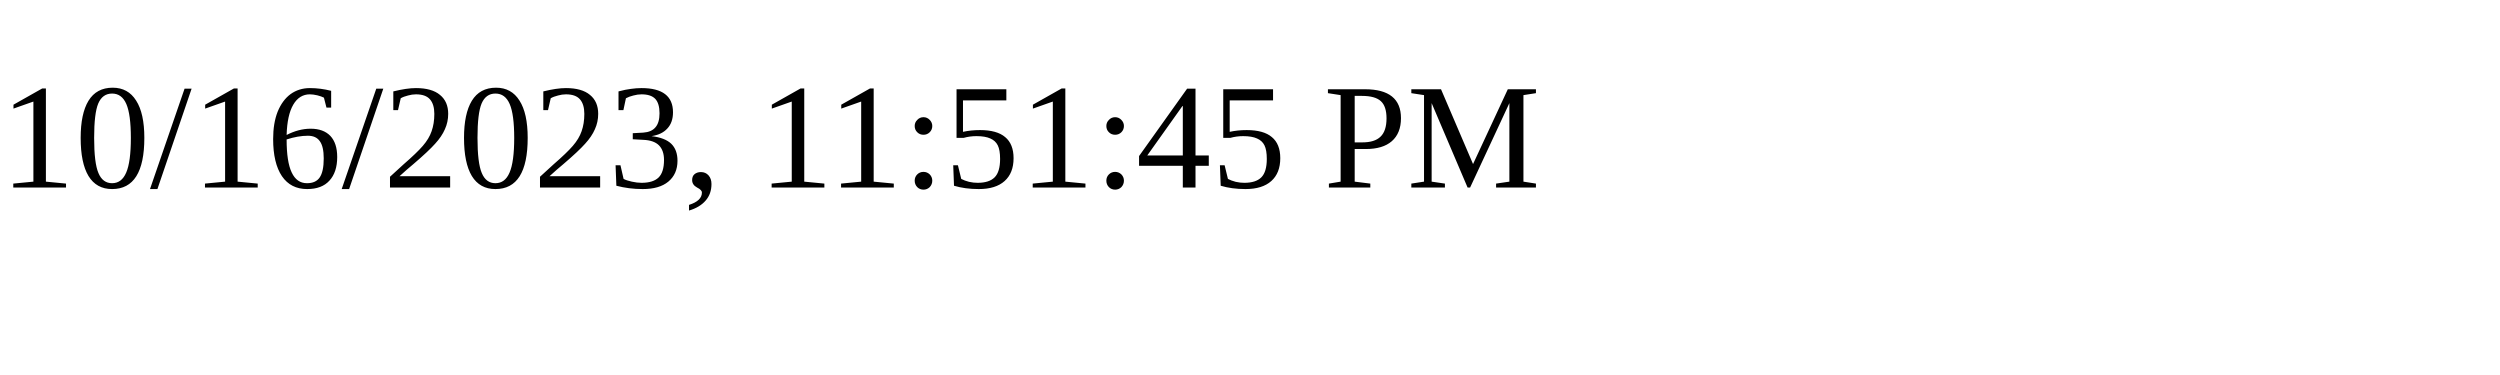
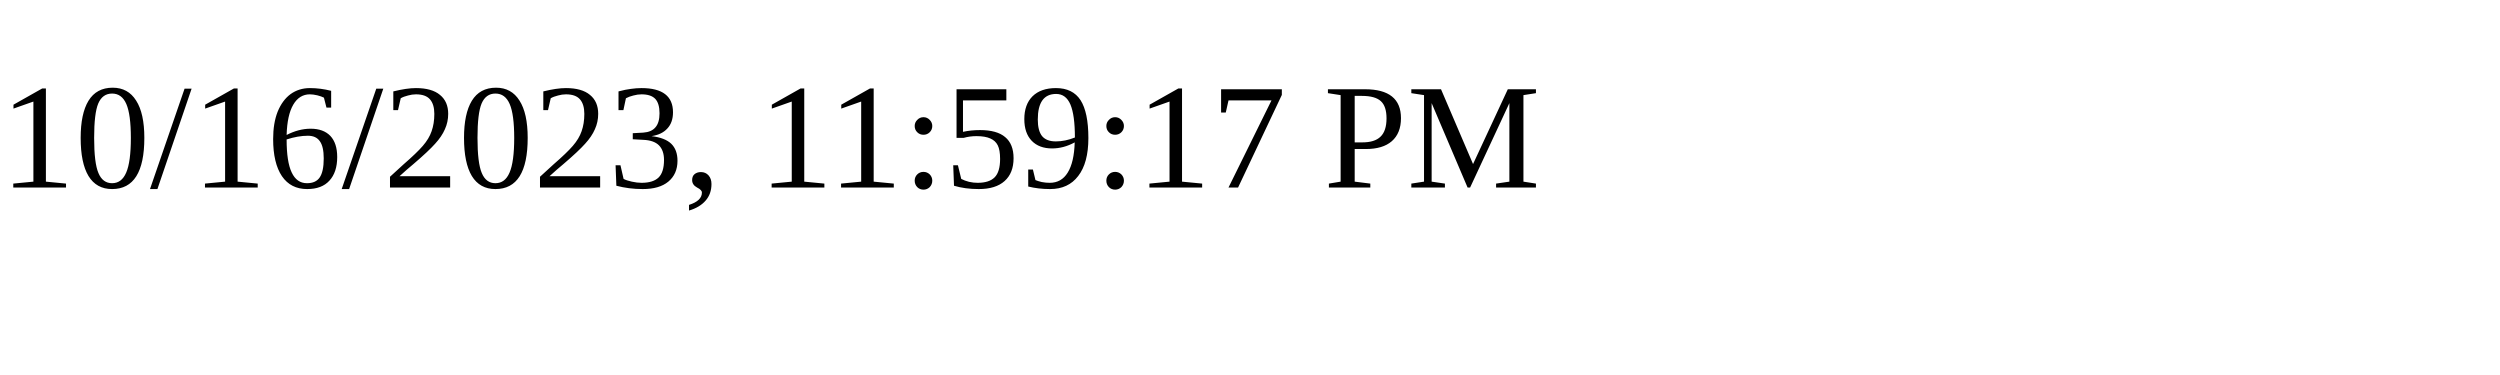
<svg xmlns="http://www.w3.org/2000/svg" height="30" width="200">
-   <text x="0" y="15">10/16/2023, 11:51:45 PM</text>
+   <text x="0" y="15">10/16/2023, 11:59:17 PM</text>
</svg>
